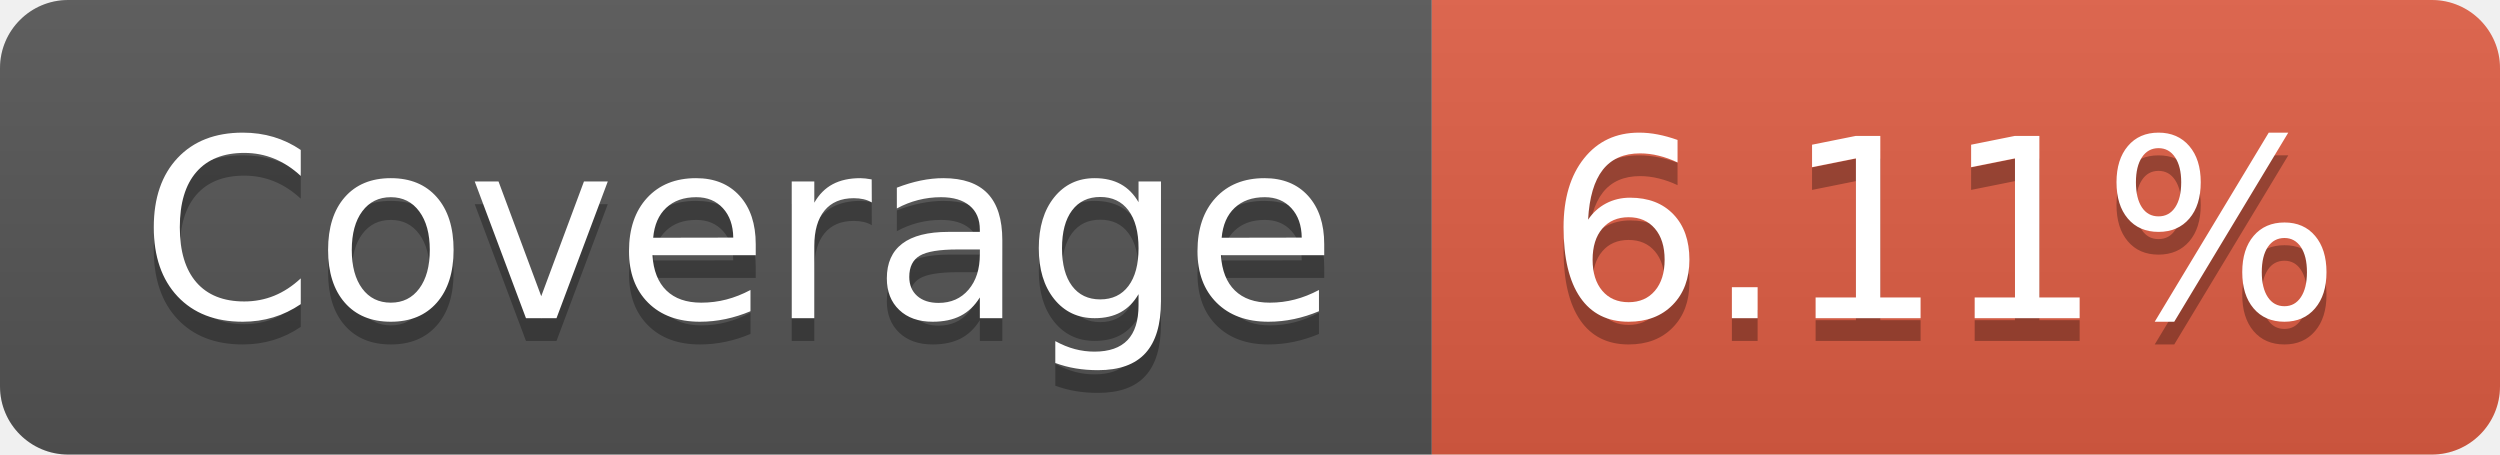
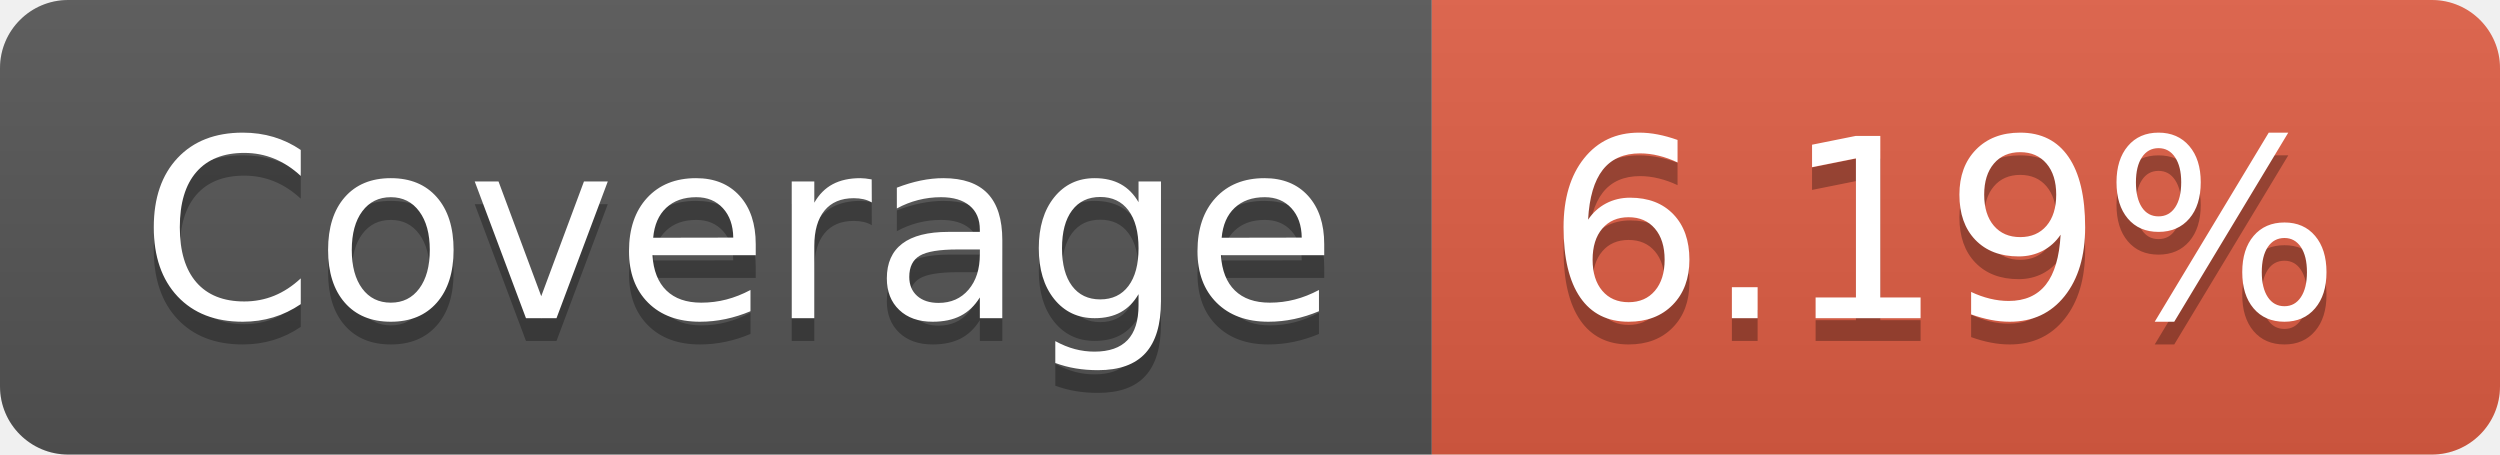
- <svg xmlns="http://www.w3.org/2000/svg" width="110" height="20" role="img" aria-label="Coverage: 6.11%">
+ <svg xmlns="http://www.w3.org/2000/svg" width="110" height="20" role="img" aria-label="Coverage: 6.19%">
  <linearGradient id="s" x2="0" y2="100%">
    <stop offset="0" stop-color="#bbb" stop-opacity=".1" />
    <stop offset="1" stop-opacity=".1" />
  </linearGradient>
  <clipPath id="r">
    <rect width="110" height="20" rx="3" fill="#fff" />
  </clipPath>
  <g clip-path="url(#r)">
    <rect width="63" height="20" fill="#555" />
    <rect x="63" width="47" height="20" fill="#e05d44" />
    <rect width="110" height="20" fill="url(#s)" />
  </g>
  <g fill="#fff" text-anchor="middle" font-family="Verdana,Geneva,DejaVu Sans,sans-serif" text-rendering="geometricPrecision" font-size="110">
    <text aria-hidden="true" x="325" y="150" fill="#010101" fill-opacity=".3" transform="scale(.1)" textLength="530">Coverage</text>
    <text x="325" y="140" transform="scale(.1)" fill="#fff" textLength="530">Coverage</text>
-     <text aria-hidden="true" x="855" y="150" fill="#010101" fill-opacity=".3" transform="scale(.1)" textLength="370">6.11%</text>
-     <text x="855" y="140" transform="scale(.1)" fill="#fff" textLength="370">6.11%</text>
+     <text aria-hidden="true" x="855" y="150" fill="#010101" fill-opacity=".3" transform="scale(.1)" textLength="370">6.19%</text>
+     <text x="855" y="140" transform="scale(.1)" fill="#fff" textLength="370">6.19%</text>
  </g>
</svg>
